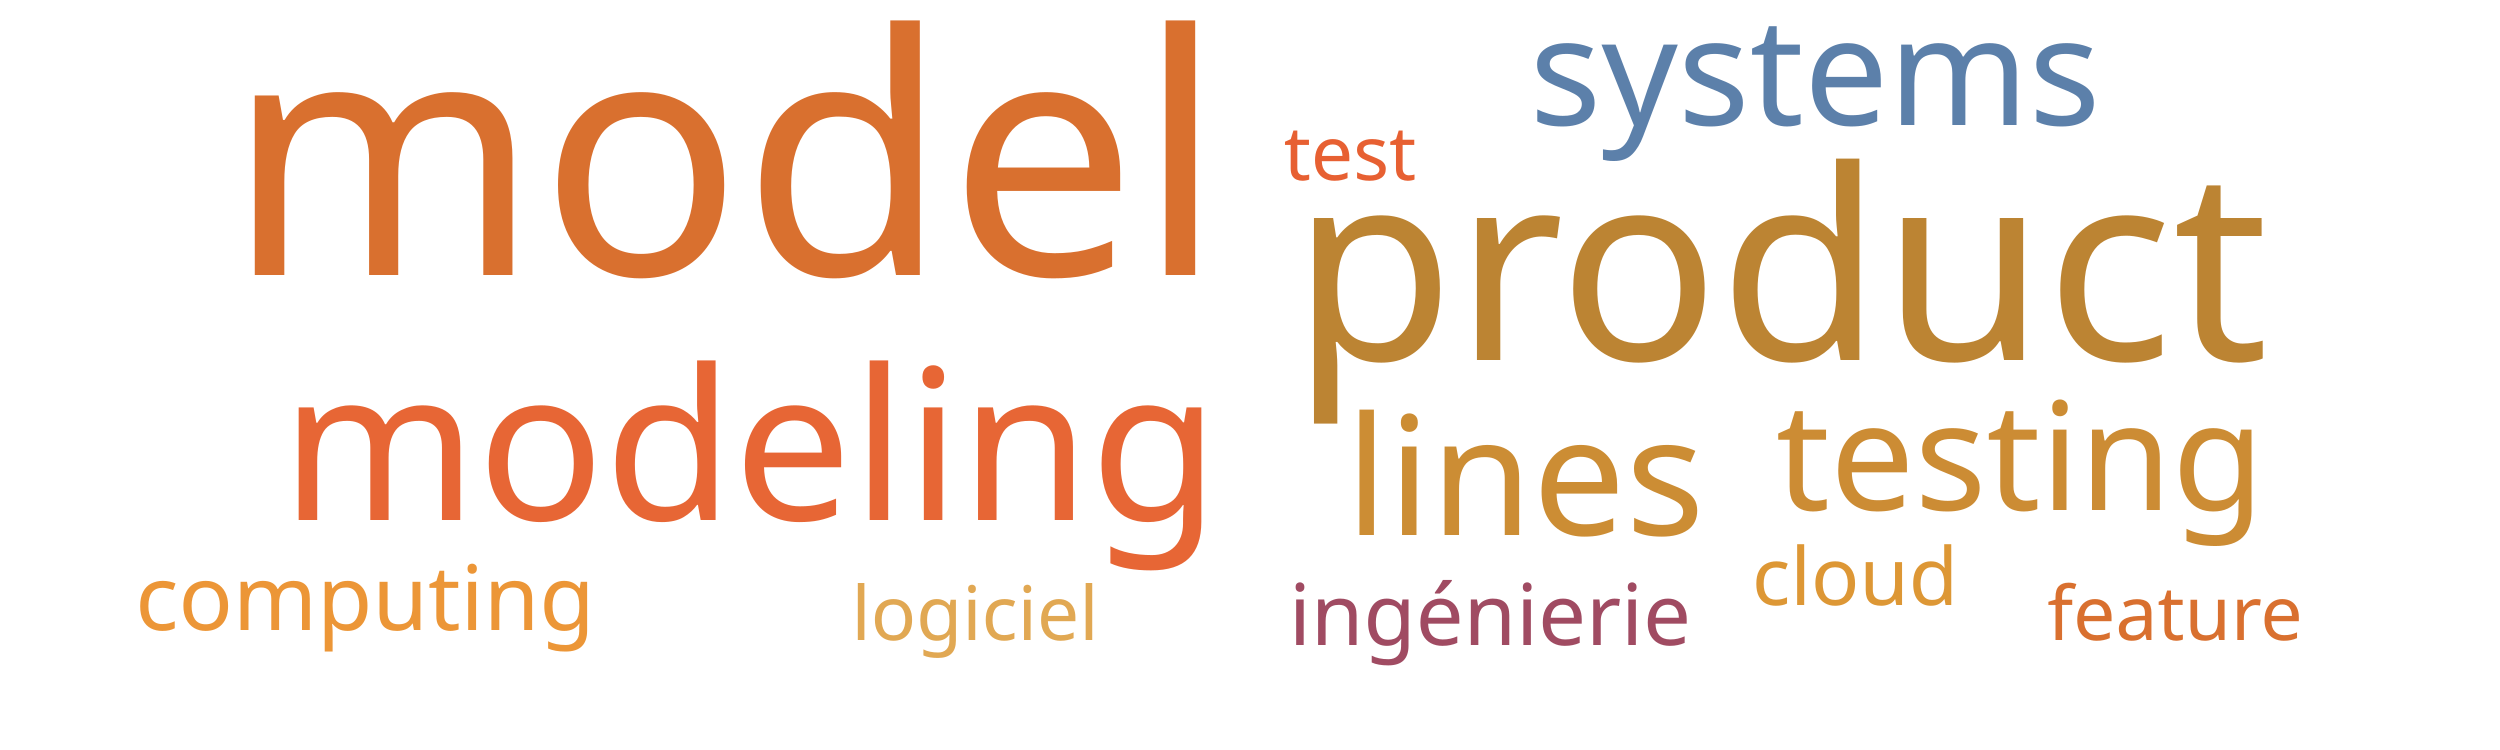
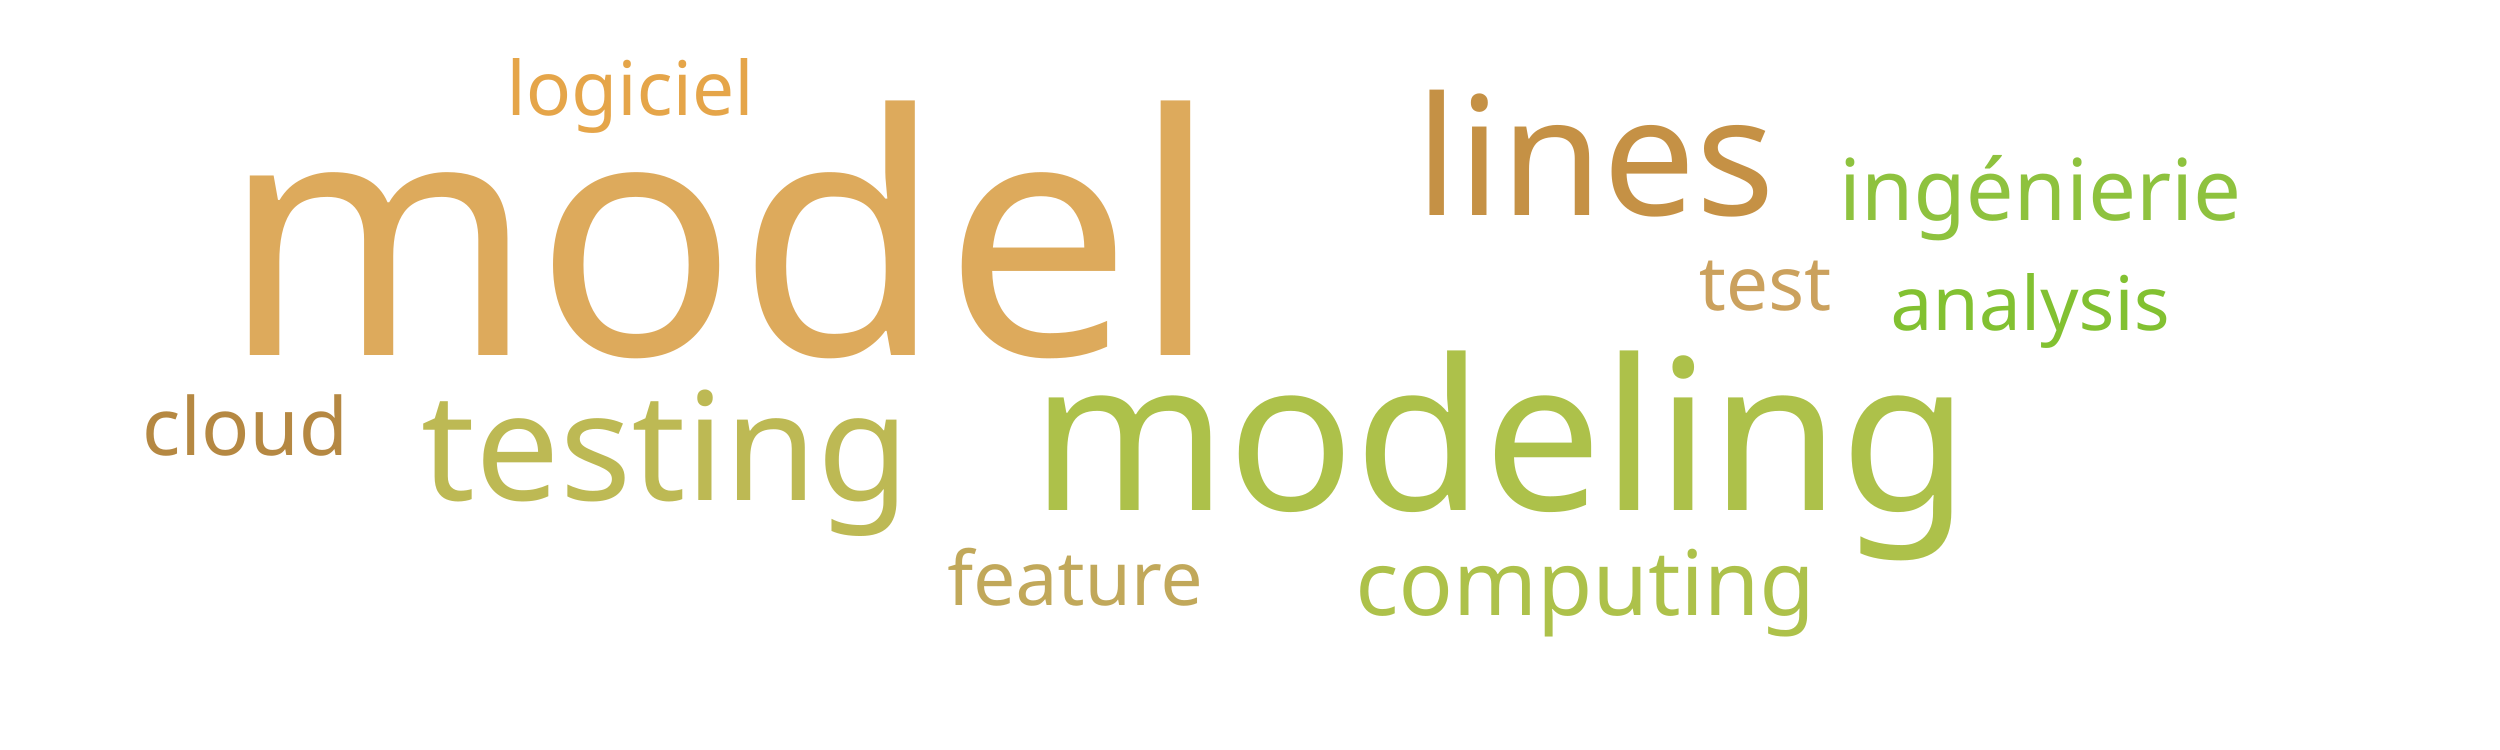
<svg xmlns="http://www.w3.org/2000/svg" width="500" height="150">
  <g transform="translate(250, 75)">
-     <text text-anchor="middle" style="font-family: Impact; font-size: 67px; fill: #d9702f" transform="translate(-105,-20)rotate(0)">model</text>
-     <text text-anchor="middle" style="font-family: Impact; font-size: 53px; fill: #bc8433" transform="translate(106,-3)rotate(0)">product</text>
-     <text text-anchor="middle" style="font-family: Impact; font-size: 42px; fill: #e76635" transform="translate(-100,29)rotate(0)">modeling</text>
-     <text text-anchor="middle" style="font-family: Impact; font-size: 33px; fill: #cc8d34" transform="translate(55,32)rotate(0)">lines</text>
-     <text text-anchor="middle" style="font-family: Impact; font-size: 30px; fill: #cc8c34" transform="translate(154,27)rotate(0)">testing</text>
-     <text text-anchor="middle" style="font-family: Impact; font-size: 30px; fill: #5c80aa" transform="translate(113,-50)rotate(0)">systems</text>
-     <text text-anchor="middle" style="font-family: Impact; font-size: 18px; fill: #ec9637" transform="translate(-177,51)rotate(0)">computing</text>
-     <text text-anchor="middle" style="font-family: Impact; font-size: 17px; fill: #a04b62" transform="translate(48,54)rotate(0)">ingénierie</text>
-     <text text-anchor="middle" style="font-family: Impact; font-size: 16px; fill: #dd9735" transform="translate(121,46)rotate(0)">cloud</text>
-     <text text-anchor="middle" style="font-family: Impact; font-size: 15px; fill: #e76032" transform="translate(20,-39)rotate(0)">test</text>
-     <text text-anchor="middle" style="font-family: Impact; font-size: 15px; fill: #e1a853" transform="translate(-55,53)rotate(0)">logiciel</text>
-     <text text-anchor="middle" style="font-family: Impact; font-size: 15px; fill: #d9702f" transform="translate(185,53)rotate(0)">feature</text>
+     <text text-anchor="middle" style="font-family: Impact; font-size: 67px; fill: #ddaa5c" transform="translate(-106,-4)rotate(0)">model</text>
+     <text text-anchor="middle" style="font-family: Impact; font-size: 42px; fill: #adc14a" transform="translate(50,27)rotate(0)">modeling</text>
+     <text text-anchor="middle" style="font-family: Impact; font-size: 33px; fill: #c59145" transform="translate(69,-32)rotate(0)">lines</text>
+     <text text-anchor="middle" style="font-family: Impact; font-size: 30px; fill: #bdb954" transform="translate(-117,25)rotate(0)">testing</text>
+     <text text-anchor="middle" style="font-family: Impact; font-size: 18px; fill: #adc14a" transform="translate(67,48)rotate(0)">computing</text>
+     <text text-anchor="middle" style="font-family: Impact; font-size: 17px; fill: #8ec23e" transform="translate(158,-31)rotate(0)">ingénierie</text>
+     <text text-anchor="middle" style="font-family: Impact; font-size: 16px; fill: #b58842" transform="translate(-201,16)rotate(0)">cloud</text>
+     <text text-anchor="middle" style="font-family: Impact; font-size: 15px; fill: #cba15d" transform="translate(103,-13)rotate(0)">test</text>
+     <text text-anchor="middle" style="font-family: Impact; font-size: 15px; fill: #e5a549" transform="translate(-124,-52)rotate(0)">logiciel</text>
+     <text text-anchor="middle" style="font-family: Impact; font-size: 15px; fill: #c1a85a" transform="translate(-35,46)rotate(0)">feature</text>
+     <text text-anchor="middle" style="font-family: Impact; font-size: 15px; fill: #82c131" transform="translate(156,-9)rotate(0)">analysis</text>
  </g>
</svg>
